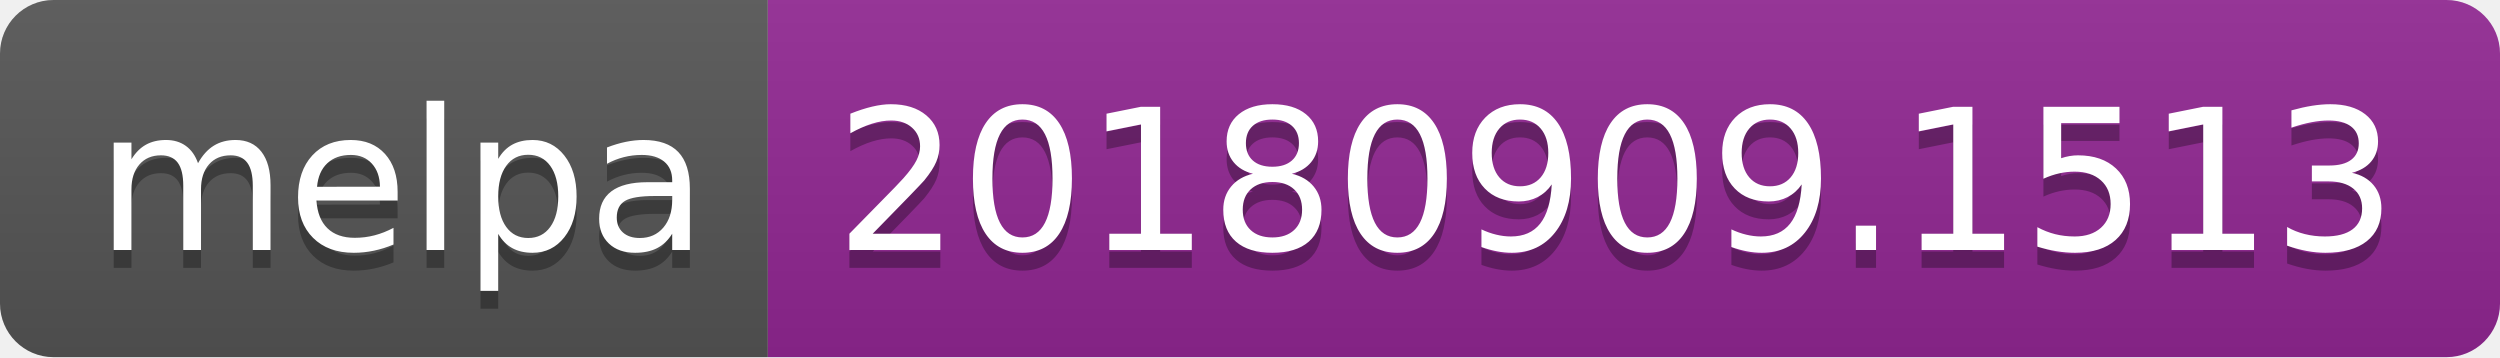
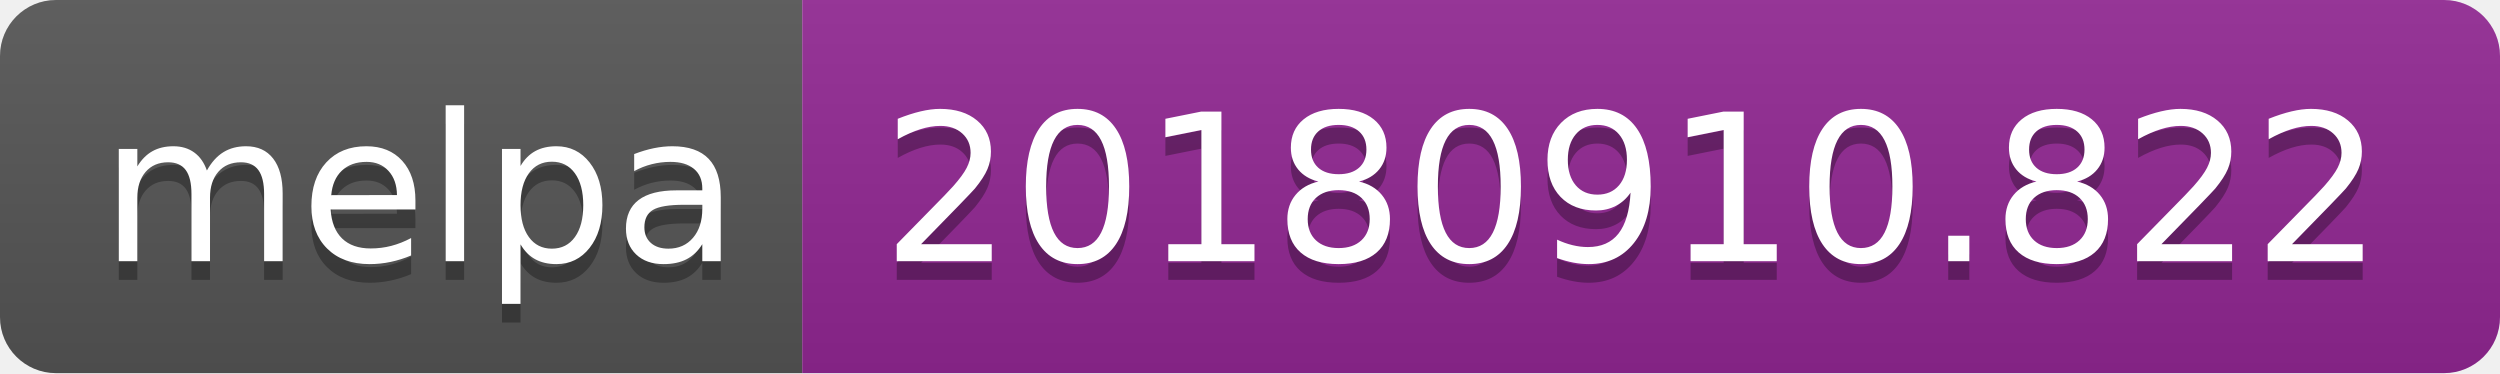
- <svg xmlns="http://www.w3.org/2000/svg" width="140" height="20">
+ <svg xmlns="http://www.w3.org/2000/svg" width="134" height="20">
  <linearGradient id="b" x2="0" y2="100%">
    <stop offset="0" stop-color="#bbb" stop-opacity=".1" />
    <stop offset="1" stop-opacity=".1" />
  </linearGradient>
  <clipPath id="a">
-     <rect width="140" height="20" rx="3" fill="#fff" />
+     <rect width="134" height="20" rx="3" fill="#fff" />
  </clipPath>
  <g clip-path="url(#a)">
    <path fill="#555" d="M0 0h43v20H0z" />
-     <path fill="#922793" d="M43 0h97v20H43z" />
-     <path fill="url(#b)" d="M0 0h140v20H0z" />
+     <path fill="#922793" d="M43 0h91v20H43z" />
+     <path fill="url(#b)" d="M0 0h134v20H0z" />
  </g>
  <g fill="#fff" text-anchor="middle" font-family="DejaVu Sans,Verdana,Geneva,sans-serif" font-size="110">
    <text x="225" y="150" fill="#010101" fill-opacity=".3" transform="scale(.1)" textLength="330">melpa</text>
    <text x="225" y="140" transform="scale(.1)" textLength="330">melpa</text>
-     <text x="905" y="150" fill="#010101" fill-opacity=".3" transform="scale(.1)" textLength="870">20180909.1513</text>
-     <text x="905" y="140" transform="scale(.1)" textLength="870">20180909.1513</text>
+     <text x="875" y="150" fill="#010101" fill-opacity=".3" transform="scale(.1)" textLength="810">20180910.822</text>
+     <text x="875" y="140" transform="scale(.1)" textLength="810">20180910.822</text>
  </g>
</svg>
